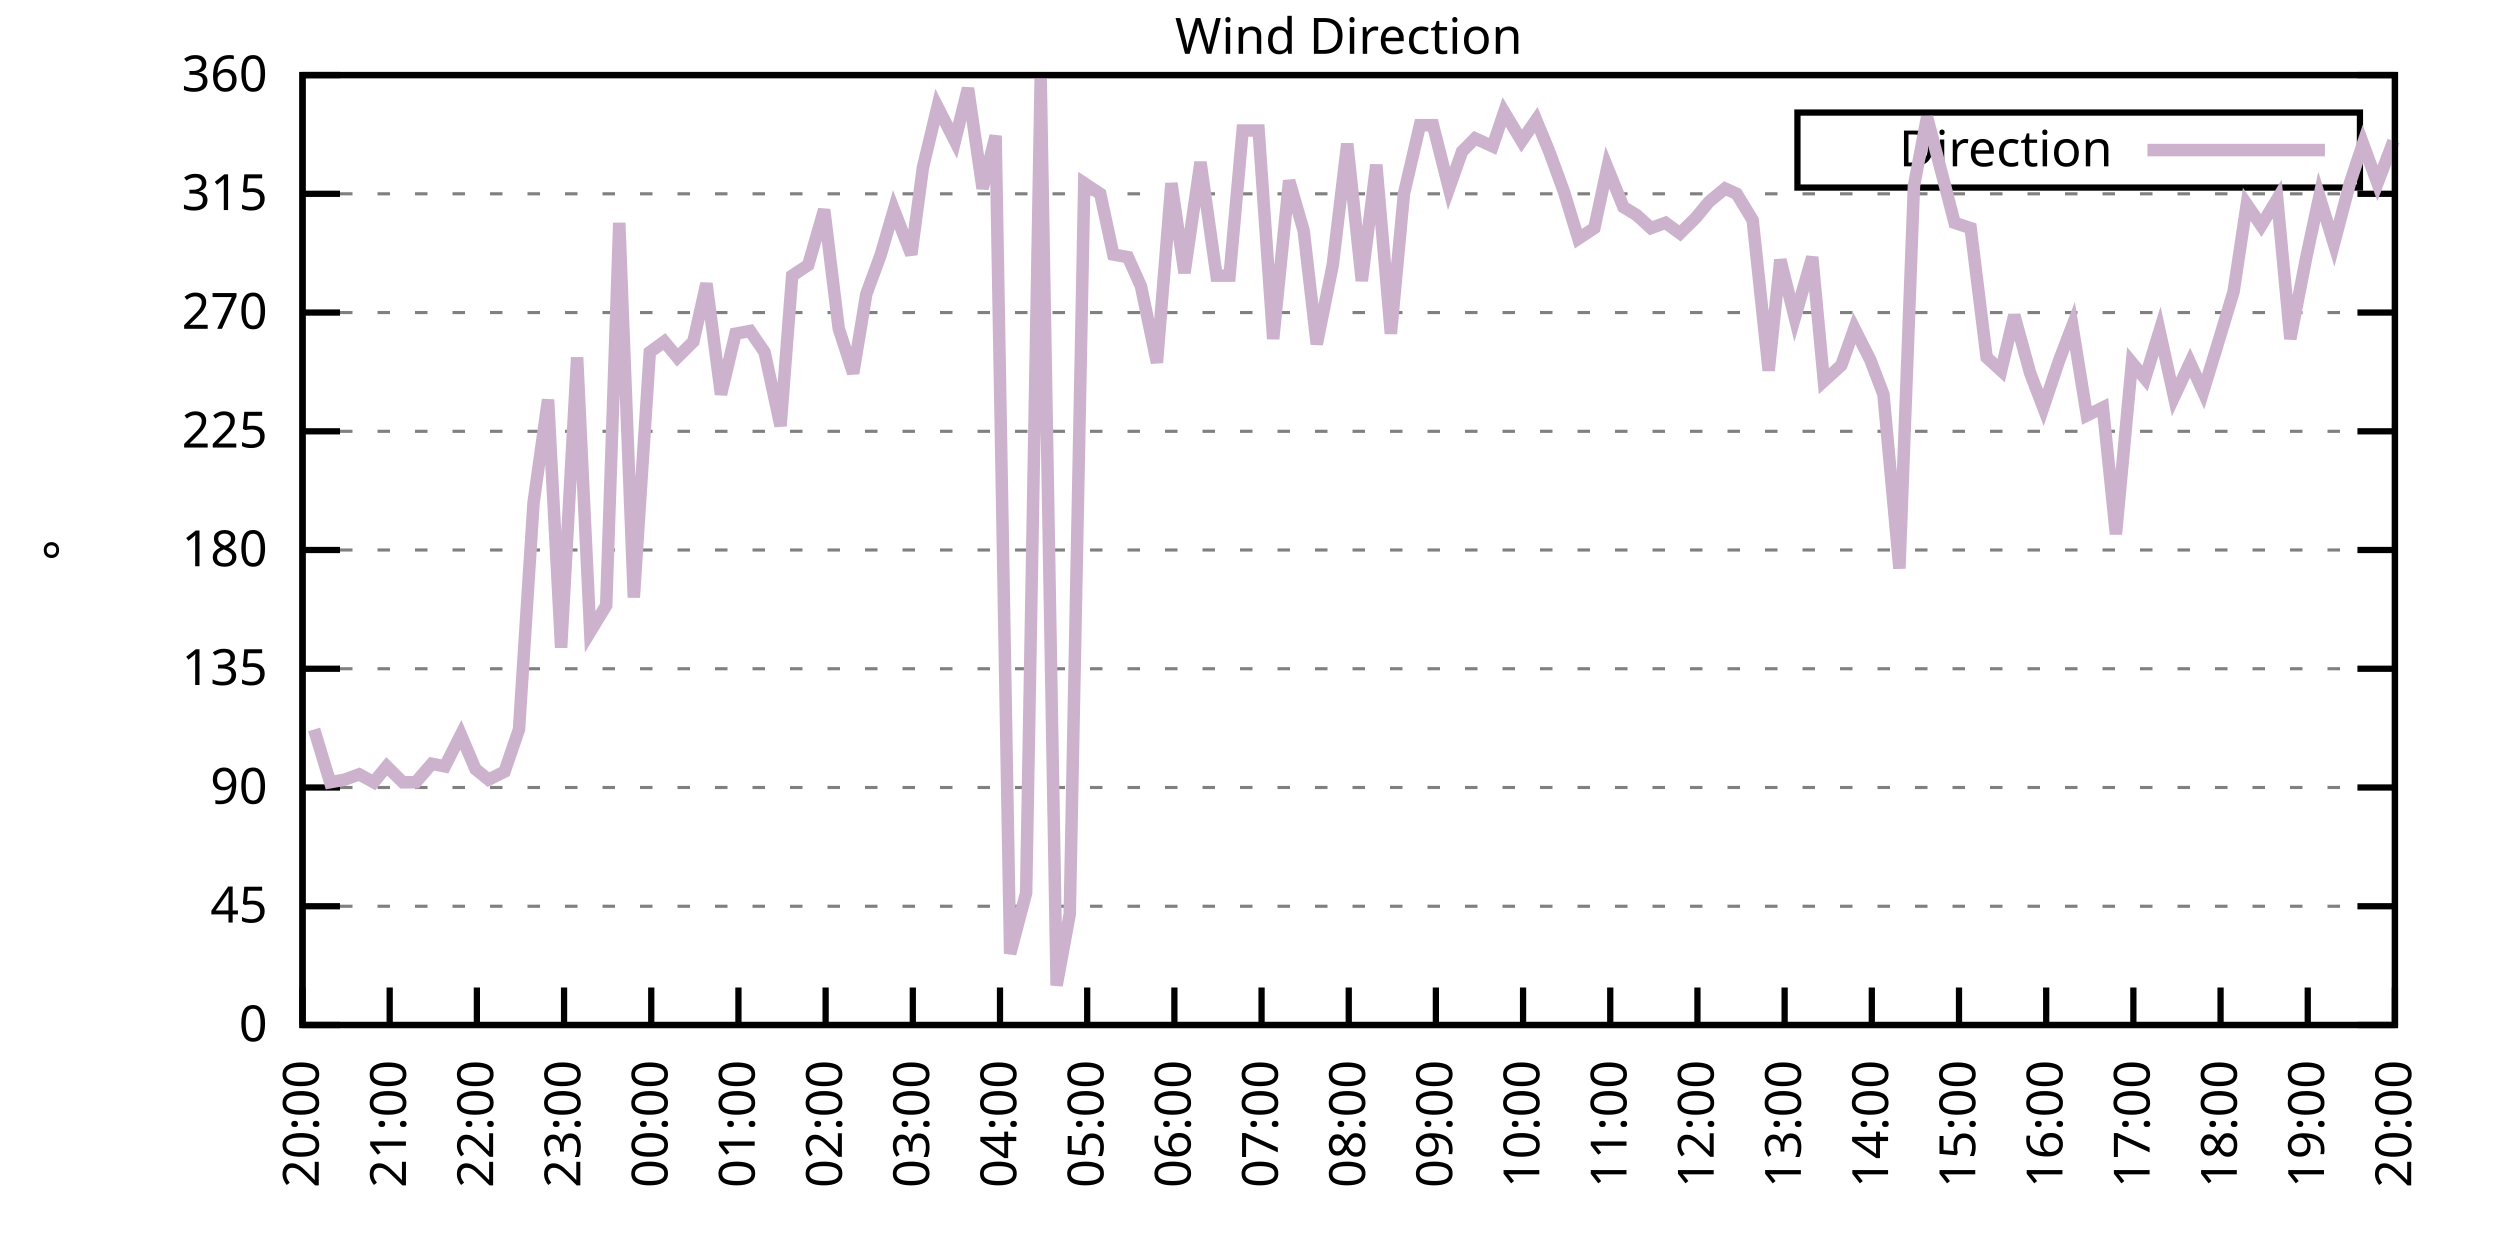
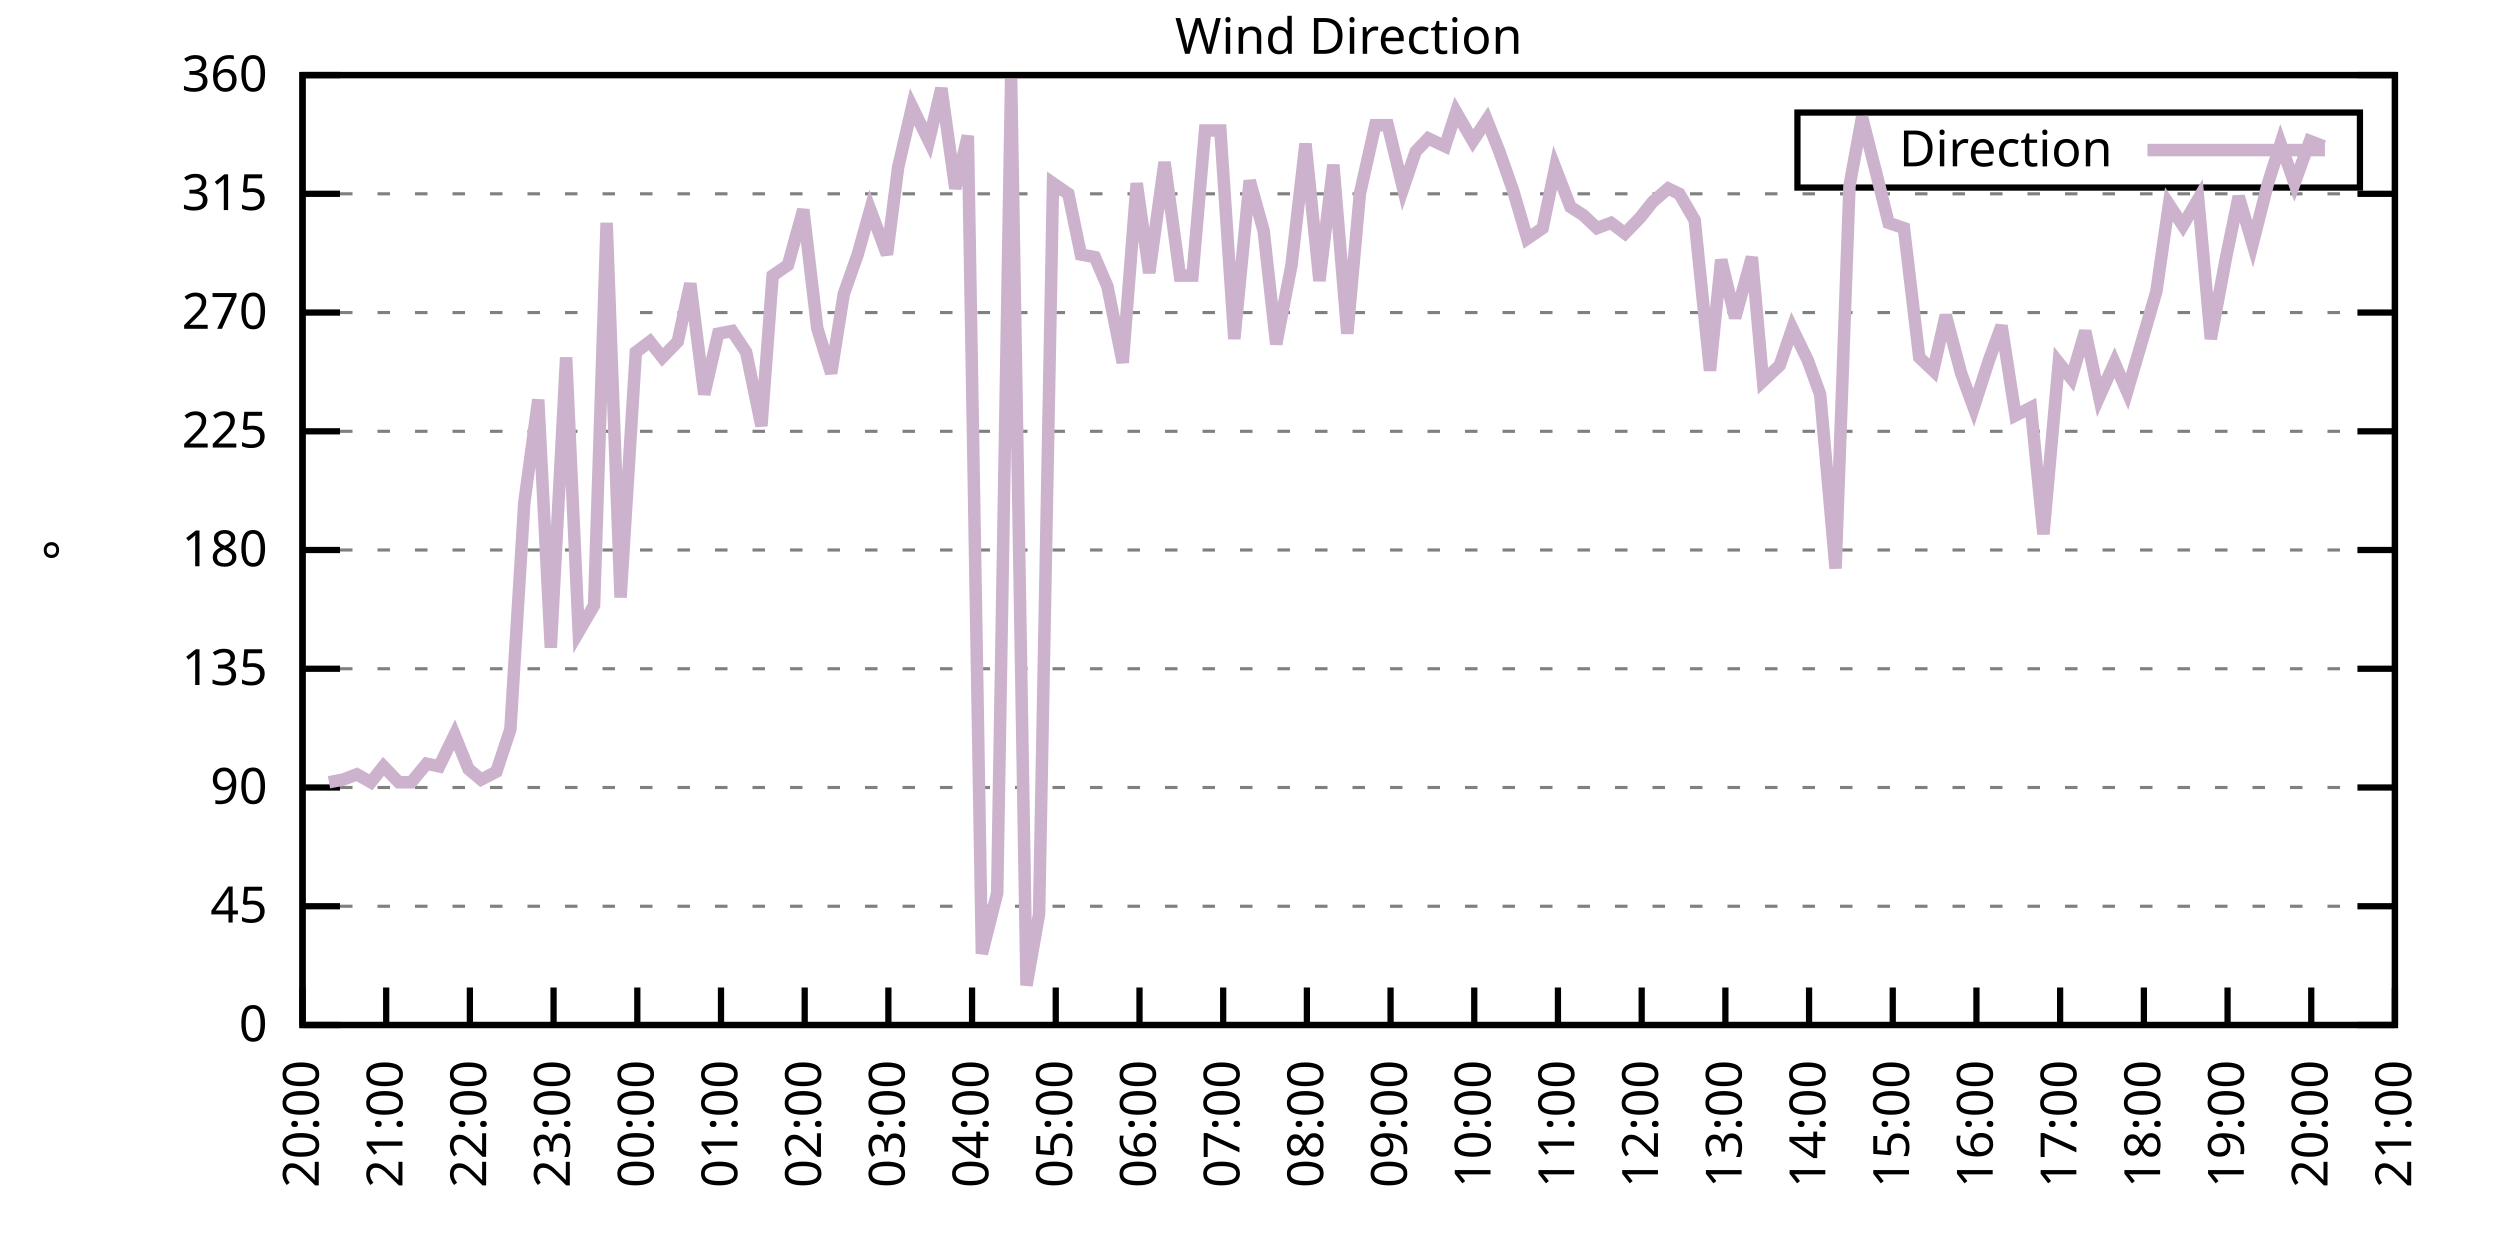
<svg xmlns="http://www.w3.org/2000/svg" xmlns:xlink="http://www.w3.org/1999/xlink" width="400" height="200" viewBox="0 0 400 200">
  <g id="gnuplot_canvas">
    <rect x="0" y="0" width="400" height="200" fill="none" />
    <defs>
      <circle id="gpDot" r="0.5" stroke-width="0.5" stroke="currentColor" />
      <path id="gpPt0" stroke-width="0.333" stroke="currentColor" d="M-1,0 h2 M0,-1 v2" />
      <path id="gpPt1" stroke-width="0.333" stroke="currentColor" d="M-1,-1 L1,1 M1,-1 L-1,1" />
      <path id="gpPt2" stroke-width="0.333" stroke="currentColor" d="M-1,0 L1,0 M0,-1 L0,1 M-1,-1 L1,1 M-1,1 L1,-1" />
      <rect id="gpPt3" stroke-width="0.333" stroke="currentColor" x="-1" y="-1" width="2" height="2" />
      <rect id="gpPt4" stroke-width="0.333" stroke="currentColor" fill="currentColor" x="-1" y="-1" width="2" height="2" />
      <circle id="gpPt5" stroke-width="0.333" stroke="currentColor" cx="0" cy="0" r="1" />
      <use xlink:href="#gpPt5" id="gpPt6" fill="currentColor" stroke="none" />
      <path id="gpPt7" stroke-width="0.333" stroke="currentColor" d="M0,-1.33 L-1.33,0.67 L1.33,0.67 z" />
      <use xlink:href="#gpPt7" id="gpPt8" fill="currentColor" stroke="none" />
      <use xlink:href="#gpPt7" id="gpPt9" stroke="currentColor" transform="rotate(180)" />
      <use xlink:href="#gpPt9" id="gpPt10" fill="currentColor" stroke="none" />
      <use xlink:href="#gpPt3" id="gpPt11" stroke="currentColor" transform="rotate(45)" />
      <use xlink:href="#gpPt11" id="gpPt12" fill="currentColor" stroke="none" />
      <path id="gpPt13" stroke-width="0.333" stroke="currentColor" d="M0,1.330 L1.265,0.411 L0.782,-1.067 L-0.782,-1.076 L-1.265,0.411 z" />
      <use xlink:href="#gpPt13" id="gpPt14" fill="currentColor" stroke="none" />
      <filter id="textbox" filterUnits="objectBoundingBox" x="0" y="0" height="1" width="1">
        <feFlood flood-color="white" flood-opacity="1" result="bgnd" />
        <feComposite in="SourceGraphic" in2="bgnd" operator="atop" />
      </filter>
      <filter id="greybox" filterUnits="objectBoundingBox" x="0" y="0" height="1" width="1">
        <feFlood flood-color="lightgrey" flood-opacity="1" result="grey" />
        <feComposite in="SourceGraphic" in2="grey" operator="atop" />
      </filter>
    </defs>
    <g fill="none" color="white" stroke="currentColor" stroke-width="1.00" stroke-linecap="butt" stroke-linejoin="miter">
</g>
    <g fill="none" color="black" stroke="currentColor" stroke-width="1.00" stroke-linecap="butt" stroke-linejoin="miter">
      <g stroke="none" shape-rendering="crispEdges">
        <polygon fill="rgb(255, 255, 255)" points="48.40,164.00 383.18,164.00 383.18,12.02 48.40,12.02 " />
      </g>
    </g>
    <g fill="none" color="black" stroke="currentColor" stroke-width="1.00" stroke-linecap="butt" stroke-linejoin="miter">
</g>
    <g fill="none" color="black" stroke="black" stroke-width="0.50" stroke-linecap="butt" stroke-linejoin="miter">
</g>
    <g fill="none" color="gray" stroke="currentColor" stroke-width="0.50" stroke-linecap="butt" stroke-linejoin="miter">
      <path stroke="gray" stroke-dasharray="2,4" class="gridline" d="M48.40,164.00 L383.19,164.00  " />
    </g>
    <g fill="none" color="gray" stroke="gray" stroke-width="1.00" stroke-linecap="butt" stroke-linejoin="miter">
</g>
    <g fill="none" color="black" stroke="currentColor" stroke-width="1.00" stroke-linecap="butt" stroke-linejoin="miter">
      <path stroke="black" d="M48.40,164.00 L54.40,164.00 M383.19,164.00 L377.19,164.00  " />
      <g transform="translate(42.80,166.60)" stroke="none" fill="black" font-family="Sans" font-size="8.00" text-anchor="end">
        <text>
          <tspan font-family="Sans"> 0</tspan>
        </text>
      </g>
    </g>
    <g fill="none" color="black" stroke="currentColor" stroke-width="1.00" stroke-linecap="butt" stroke-linejoin="miter">
</g>
    <g fill="none" color="black" stroke="black" stroke-width="0.50" stroke-linecap="butt" stroke-linejoin="miter">
</g>
    <g fill="none" color="gray" stroke="currentColor" stroke-width="0.50" stroke-linecap="butt" stroke-linejoin="miter">
      <path stroke="gray" stroke-dasharray="2,4" class="gridline" d="M48.40,145.00 L383.19,145.00  " />
    </g>
    <g fill="none" color="gray" stroke="gray" stroke-width="1.00" stroke-linecap="butt" stroke-linejoin="miter">
</g>
    <g fill="none" color="black" stroke="currentColor" stroke-width="1.00" stroke-linecap="butt" stroke-linejoin="miter">
      <path stroke="black" d="M48.40,145.00 L54.40,145.00 M383.19,145.00 L377.19,145.00  " />
      <g transform="translate(42.80,147.60)" stroke="none" fill="black" font-family="Sans" font-size="8.00" text-anchor="end">
        <text>
          <tspan font-family="Sans"> 45</tspan>
        </text>
      </g>
    </g>
    <g fill="none" color="black" stroke="currentColor" stroke-width="1.00" stroke-linecap="butt" stroke-linejoin="miter">
</g>
    <g fill="none" color="black" stroke="black" stroke-width="0.50" stroke-linecap="butt" stroke-linejoin="miter">
</g>
    <g fill="none" color="gray" stroke="currentColor" stroke-width="0.50" stroke-linecap="butt" stroke-linejoin="miter">
      <path stroke="gray" stroke-dasharray="2,4" class="gridline" d="M48.40,126.00 L383.19,126.00  " />
    </g>
    <g fill="none" color="gray" stroke="gray" stroke-width="1.00" stroke-linecap="butt" stroke-linejoin="miter">
</g>
    <g fill="none" color="black" stroke="currentColor" stroke-width="1.00" stroke-linecap="butt" stroke-linejoin="miter">
      <path stroke="black" d="M48.40,126.00 L54.40,126.00 M383.19,126.00 L377.19,126.00  " />
      <g transform="translate(42.80,128.60)" stroke="none" fill="black" font-family="Sans" font-size="8.00" text-anchor="end">
        <text>
          <tspan font-family="Sans"> 90</tspan>
        </text>
      </g>
    </g>
    <g fill="none" color="black" stroke="currentColor" stroke-width="1.00" stroke-linecap="butt" stroke-linejoin="miter">
</g>
    <g fill="none" color="black" stroke="black" stroke-width="0.50" stroke-linecap="butt" stroke-linejoin="miter">
</g>
    <g fill="none" color="gray" stroke="currentColor" stroke-width="0.50" stroke-linecap="butt" stroke-linejoin="miter">
      <path stroke="gray" stroke-dasharray="2,4" class="gridline" d="M48.40,107.00 L383.19,107.00  " />
    </g>
    <g fill="none" color="gray" stroke="gray" stroke-width="1.00" stroke-linecap="butt" stroke-linejoin="miter">
</g>
    <g fill="none" color="black" stroke="currentColor" stroke-width="1.00" stroke-linecap="butt" stroke-linejoin="miter">
      <path stroke="black" d="M48.40,107.00 L54.40,107.00 M383.19,107.00 L377.19,107.00  " />
      <g transform="translate(42.80,109.60)" stroke="none" fill="black" font-family="Sans" font-size="8.00" text-anchor="end">
        <text>
          <tspan font-family="Sans"> 135</tspan>
        </text>
      </g>
    </g>
    <g fill="none" color="black" stroke="currentColor" stroke-width="1.00" stroke-linecap="butt" stroke-linejoin="miter">
</g>
    <g fill="none" color="black" stroke="black" stroke-width="0.50" stroke-linecap="butt" stroke-linejoin="miter">
</g>
    <g fill="none" color="gray" stroke="currentColor" stroke-width="0.50" stroke-linecap="butt" stroke-linejoin="miter">
      <path stroke="gray" stroke-dasharray="2,4" class="gridline" d="M48.40,88.00 L383.19,88.00  " />
    </g>
    <g fill="none" color="gray" stroke="gray" stroke-width="1.00" stroke-linecap="butt" stroke-linejoin="miter">
</g>
    <g fill="none" color="black" stroke="currentColor" stroke-width="1.00" stroke-linecap="butt" stroke-linejoin="miter">
      <path stroke="black" d="M48.40,88.00 L54.40,88.00 M383.19,88.00 L377.19,88.00  " />
      <g transform="translate(42.80,90.60)" stroke="none" fill="black" font-family="Sans" font-size="8.00" text-anchor="end">
        <text>
          <tspan font-family="Sans"> 180</tspan>
        </text>
      </g>
    </g>
    <g fill="none" color="black" stroke="currentColor" stroke-width="1.00" stroke-linecap="butt" stroke-linejoin="miter">
</g>
    <g fill="none" color="black" stroke="black" stroke-width="0.50" stroke-linecap="butt" stroke-linejoin="miter">
</g>
    <g fill="none" color="gray" stroke="currentColor" stroke-width="0.50" stroke-linecap="butt" stroke-linejoin="miter">
      <path stroke="gray" stroke-dasharray="2,4" class="gridline" d="M48.40,69.01 L383.19,69.01  " />
    </g>
    <g fill="none" color="gray" stroke="gray" stroke-width="1.00" stroke-linecap="butt" stroke-linejoin="miter">
</g>
    <g fill="none" color="black" stroke="currentColor" stroke-width="1.00" stroke-linecap="butt" stroke-linejoin="miter">
      <path stroke="black" d="M48.40,69.01 L54.40,69.01 M383.19,69.01 L377.19,69.01  " />
      <g transform="translate(42.80,71.61)" stroke="none" fill="black" font-family="Sans" font-size="8.00" text-anchor="end">
        <text>
          <tspan font-family="Sans"> 225</tspan>
        </text>
      </g>
    </g>
    <g fill="none" color="black" stroke="currentColor" stroke-width="1.00" stroke-linecap="butt" stroke-linejoin="miter">
</g>
    <g fill="none" color="black" stroke="black" stroke-width="0.50" stroke-linecap="butt" stroke-linejoin="miter">
</g>
    <g fill="none" color="gray" stroke="currentColor" stroke-width="0.50" stroke-linecap="butt" stroke-linejoin="miter">
      <path stroke="gray" stroke-dasharray="2,4" class="gridline" d="M48.40,50.01 L383.19,50.01  " />
    </g>
    <g fill="none" color="gray" stroke="gray" stroke-width="1.00" stroke-linecap="butt" stroke-linejoin="miter">
</g>
    <g fill="none" color="black" stroke="currentColor" stroke-width="1.00" stroke-linecap="butt" stroke-linejoin="miter">
      <path stroke="black" d="M48.40,50.01 L54.40,50.01 M383.19,50.01 L377.19,50.01  " />
      <g transform="translate(42.80,52.61)" stroke="none" fill="black" font-family="Sans" font-size="8.00" text-anchor="end">
        <text>
          <tspan font-family="Sans"> 270</tspan>
        </text>
      </g>
    </g>
    <g fill="none" color="black" stroke="currentColor" stroke-width="1.00" stroke-linecap="butt" stroke-linejoin="miter">
</g>
    <g fill="none" color="black" stroke="black" stroke-width="0.50" stroke-linecap="butt" stroke-linejoin="miter">
</g>
    <g fill="none" color="gray" stroke="currentColor" stroke-width="0.50" stroke-linecap="butt" stroke-linejoin="miter">
      <path stroke="gray" stroke-dasharray="2,4" class="gridline" d="M48.40,31.01 L383.19,31.01  " />
    </g>
    <g fill="none" color="gray" stroke="gray" stroke-width="1.00" stroke-linecap="butt" stroke-linejoin="miter">
</g>
    <g fill="none" color="black" stroke="currentColor" stroke-width="1.00" stroke-linecap="butt" stroke-linejoin="miter">
      <path stroke="black" d="M48.40,31.01 L54.40,31.01 M383.19,31.01 L377.19,31.01  " />
      <g transform="translate(42.80,33.61)" stroke="none" fill="black" font-family="Sans" font-size="8.00" text-anchor="end">
        <text>
          <tspan font-family="Sans"> 315</tspan>
        </text>
      </g>
    </g>
    <g fill="none" color="black" stroke="currentColor" stroke-width="1.00" stroke-linecap="butt" stroke-linejoin="miter">
</g>
    <g fill="none" color="black" stroke="black" stroke-width="0.50" stroke-linecap="butt" stroke-linejoin="miter">
</g>
    <g fill="none" color="gray" stroke="currentColor" stroke-width="0.50" stroke-linecap="butt" stroke-linejoin="miter">
      <path stroke="gray" stroke-dasharray="2,4" class="gridline" d="M48.40,12.01 L383.19,12.01  " />
    </g>
    <g fill="none" color="gray" stroke="gray" stroke-width="1.00" stroke-linecap="butt" stroke-linejoin="miter">
</g>
    <g fill="none" color="black" stroke="currentColor" stroke-width="1.00" stroke-linecap="butt" stroke-linejoin="miter">
      <path stroke="black" d="M48.40,12.01 L54.40,12.01 M383.19,12.01 L377.19,12.01  " />
      <g transform="translate(42.80,14.61)" stroke="none" fill="black" font-family="Sans" font-size="8.00" text-anchor="end">
        <text>
          <tspan font-family="Sans"> 360</tspan>
        </text>
      </g>
    </g>
    <g fill="none" color="black" stroke="currentColor" stroke-width="1.00" stroke-linecap="butt" stroke-linejoin="miter">
      <path stroke="black" d="M48.40,164.00 L48.40,158.00  " />
      <g transform="translate(51.00,169.60) rotate(270.00)" stroke="none" fill="black" font-family="Sans" font-size="8.00" text-anchor="end">
        <text>
          <tspan font-family="Sans">20:00</tspan>
        </text>
      </g>
    </g>
    <g fill="none" color="black" stroke="currentColor" stroke-width="1.00" stroke-linecap="butt" stroke-linejoin="miter">
-       <path stroke="black" d="M62.35,164.00 L62.35,158.00  " />
-       <g transform="translate(64.95,169.60) rotate(270.00)" stroke="none" fill="black" font-family="Sans" font-size="8.00" text-anchor="end">
+       <path stroke="black" d="M61.79,164.00 L61.79,158.00  " />
+       <g transform="translate(64.39,169.60) rotate(270.00)" stroke="none" fill="black" font-family="Sans" font-size="8.00" text-anchor="end">
        <text>
          <tspan font-family="Sans">21:00</tspan>
        </text>
      </g>
    </g>
    <g fill="none" color="black" stroke="currentColor" stroke-width="1.00" stroke-linecap="butt" stroke-linejoin="miter">
-       <path stroke="black" d="M76.30,164.00 L76.30,158.00  " />
-       <g transform="translate(78.90,169.60) rotate(270.00)" stroke="none" fill="black" font-family="Sans" font-size="8.00" text-anchor="end">
+       <path stroke="black" d="M75.18,164.00 L75.18,158.00  " />
+       <g transform="translate(77.78,169.60) rotate(270.00)" stroke="none" fill="black" font-family="Sans" font-size="8.00" text-anchor="end">
        <text>
          <tspan font-family="Sans">22:00</tspan>
        </text>
      </g>
    </g>
    <g fill="none" color="black" stroke="currentColor" stroke-width="1.00" stroke-linecap="butt" stroke-linejoin="miter">
-       <path stroke="black" d="M90.25,164.00 L90.25,158.00  " />
-       <g transform="translate(92.85,169.60) rotate(270.00)" stroke="none" fill="black" font-family="Sans" font-size="8.00" text-anchor="end">
+       <path stroke="black" d="M88.57,164.00 L88.57,158.00  " />
+       <g transform="translate(91.17,169.60) rotate(270.00)" stroke="none" fill="black" font-family="Sans" font-size="8.00" text-anchor="end">
        <text>
          <tspan font-family="Sans">23:00</tspan>
        </text>
      </g>
    </g>
    <g fill="none" color="black" stroke="currentColor" stroke-width="1.00" stroke-linecap="butt" stroke-linejoin="miter">
-       <path stroke="black" d="M104.20,164.00 L104.20,158.00  " />
-       <g transform="translate(106.80,169.60) rotate(270.00)" stroke="none" fill="black" font-family="Sans" font-size="8.00" text-anchor="end">
+       <path stroke="black" d="M101.97,164.00 L101.97,158.00  " />
+       <g transform="translate(104.57,169.60) rotate(270.00)" stroke="none" fill="black" font-family="Sans" font-size="8.00" text-anchor="end">
        <text>
          <tspan font-family="Sans">00:00</tspan>
        </text>
      </g>
    </g>
    <g fill="none" color="black" stroke="currentColor" stroke-width="1.00" stroke-linecap="butt" stroke-linejoin="miter">
-       <path stroke="black" d="M118.15,164.00 L118.15,158.00  " />
-       <g transform="translate(120.75,169.60) rotate(270.00)" stroke="none" fill="black" font-family="Sans" font-size="8.00" text-anchor="end">
+       <path stroke="black" d="M115.36,164.00 L115.36,158.00  " />
+       <g transform="translate(117.96,169.60) rotate(270.00)" stroke="none" fill="black" font-family="Sans" font-size="8.00" text-anchor="end">
        <text>
          <tspan font-family="Sans">01:00</tspan>
        </text>
      </g>
    </g>
    <g fill="none" color="black" stroke="currentColor" stroke-width="1.00" stroke-linecap="butt" stroke-linejoin="miter">
-       <path stroke="black" d="M132.10,164.00 L132.10,158.00  " />
-       <g transform="translate(134.70,169.60) rotate(270.00)" stroke="none" fill="black" font-family="Sans" font-size="8.00" text-anchor="end">
+       <path stroke="black" d="M128.75,164.00 L128.75,158.00  " />
+       <g transform="translate(131.35,169.60) rotate(270.00)" stroke="none" fill="black" font-family="Sans" font-size="8.00" text-anchor="end">
        <text>
          <tspan font-family="Sans">02:00</tspan>
        </text>
      </g>
    </g>
    <g fill="none" color="black" stroke="currentColor" stroke-width="1.00" stroke-linecap="butt" stroke-linejoin="miter">
-       <path stroke="black" d="M146.05,164.00 L146.05,158.00  " />
-       <g transform="translate(148.65,169.60) rotate(270.00)" stroke="none" fill="black" font-family="Sans" font-size="8.00" text-anchor="end">
+       <path stroke="black" d="M142.14,164.00 L142.14,158.00  " />
+       <g transform="translate(144.74,169.60) rotate(270.00)" stroke="none" fill="black" font-family="Sans" font-size="8.00" text-anchor="end">
        <text>
          <tspan font-family="Sans">03:00</tspan>
        </text>
      </g>
    </g>
    <g fill="none" color="black" stroke="currentColor" stroke-width="1.00" stroke-linecap="butt" stroke-linejoin="miter">
-       <path stroke="black" d="M160.00,164.00 L160.00,158.00  " />
-       <g transform="translate(162.60,169.60) rotate(270.00)" stroke="none" fill="black" font-family="Sans" font-size="8.00" text-anchor="end">
+       <path stroke="black" d="M155.53,164.00 L155.53,158.00  " />
+       <g transform="translate(158.13,169.60) rotate(270.00)" stroke="none" fill="black" font-family="Sans" font-size="8.00" text-anchor="end">
        <text>
          <tspan font-family="Sans">04:00</tspan>
        </text>
      </g>
    </g>
    <g fill="none" color="black" stroke="currentColor" stroke-width="1.00" stroke-linecap="butt" stroke-linejoin="miter">
-       <path stroke="black" d="M173.95,164.00 L173.95,158.00  " />
-       <g transform="translate(176.55,169.60) rotate(270.00)" stroke="none" fill="black" font-family="Sans" font-size="8.00" text-anchor="end">
+       <path stroke="black" d="M168.92,164.00 L168.92,158.00  " />
+       <g transform="translate(171.52,169.60) rotate(270.00)" stroke="none" fill="black" font-family="Sans" font-size="8.00" text-anchor="end">
        <text>
          <tspan font-family="Sans">05:00</tspan>
        </text>
      </g>
    </g>
    <g fill="none" color="black" stroke="currentColor" stroke-width="1.00" stroke-linecap="butt" stroke-linejoin="miter">
-       <path stroke="black" d="M187.90,164.00 L187.90,158.00  " />
-       <g transform="translate(190.50,169.60) rotate(270.00)" stroke="none" fill="black" font-family="Sans" font-size="8.00" text-anchor="end">
+       <path stroke="black" d="M182.32,164.00 L182.32,158.00  " />
+       <g transform="translate(184.92,169.60) rotate(270.00)" stroke="none" fill="black" font-family="Sans" font-size="8.00" text-anchor="end">
        <text>
          <tspan font-family="Sans">06:00</tspan>
        </text>
      </g>
    </g>
    <g fill="none" color="black" stroke="currentColor" stroke-width="1.00" stroke-linecap="butt" stroke-linejoin="miter">
-       <path stroke="black" d="M201.85,164.00 L201.85,158.00  " />
-       <g transform="translate(204.45,169.60) rotate(270.00)" stroke="none" fill="black" font-family="Sans" font-size="8.00" text-anchor="end">
+       <path stroke="black" d="M195.71,164.00 L195.71,158.00  " />
+       <g transform="translate(198.31,169.60) rotate(270.00)" stroke="none" fill="black" font-family="Sans" font-size="8.00" text-anchor="end">
        <text>
          <tspan font-family="Sans">07:00</tspan>
        </text>
      </g>
    </g>
    <g fill="none" color="black" stroke="currentColor" stroke-width="1.00" stroke-linecap="butt" stroke-linejoin="miter">
-       <path stroke="black" d="M215.80,164.00 L215.80,158.00  " />
-       <g transform="translate(218.40,169.60) rotate(270.00)" stroke="none" fill="black" font-family="Sans" font-size="8.00" text-anchor="end">
+       <path stroke="black" d="M209.10,164.00 L209.10,158.00  " />
+       <g transform="translate(211.70,169.60) rotate(270.00)" stroke="none" fill="black" font-family="Sans" font-size="8.00" text-anchor="end">
        <text>
          <tspan font-family="Sans">08:00</tspan>
        </text>
      </g>
    </g>
    <g fill="none" color="black" stroke="currentColor" stroke-width="1.00" stroke-linecap="butt" stroke-linejoin="miter">
-       <path stroke="black" d="M229.74,164.00 L229.74,158.00  " />
-       <g transform="translate(232.34,169.60) rotate(270.00)" stroke="none" fill="black" font-family="Sans" font-size="8.00" text-anchor="end">
+       <path stroke="black" d="M222.49,164.00 L222.49,158.00  " />
+       <g transform="translate(225.09,169.60) rotate(270.00)" stroke="none" fill="black" font-family="Sans" font-size="8.00" text-anchor="end">
        <text>
          <tspan font-family="Sans">09:00</tspan>
        </text>
      </g>
    </g>
    <g fill="none" color="black" stroke="currentColor" stroke-width="1.00" stroke-linecap="butt" stroke-linejoin="miter">
-       <path stroke="black" d="M243.69,164.00 L243.69,158.00  " />
-       <g transform="translate(246.29,169.60) rotate(270.00)" stroke="none" fill="black" font-family="Sans" font-size="8.00" text-anchor="end">
+       <path stroke="black" d="M235.88,164.00 L235.88,158.00  " />
+       <g transform="translate(238.48,169.60) rotate(270.00)" stroke="none" fill="black" font-family="Sans" font-size="8.00" text-anchor="end">
        <text>
          <tspan font-family="Sans">10:00</tspan>
        </text>
      </g>
    </g>
    <g fill="none" color="black" stroke="currentColor" stroke-width="1.00" stroke-linecap="butt" stroke-linejoin="miter">
-       <path stroke="black" d="M257.64,164.00 L257.64,158.00  " />
-       <g transform="translate(260.24,169.60) rotate(270.00)" stroke="none" fill="black" font-family="Sans" font-size="8.00" text-anchor="end">
+       <path stroke="black" d="M249.27,164.00 L249.27,158.00  " />
+       <g transform="translate(251.87,169.60) rotate(270.00)" stroke="none" fill="black" font-family="Sans" font-size="8.00" text-anchor="end">
        <text>
          <tspan font-family="Sans">11:00</tspan>
        </text>
      </g>
    </g>
    <g fill="none" color="black" stroke="currentColor" stroke-width="1.00" stroke-linecap="butt" stroke-linejoin="miter">
-       <path stroke="black" d="M271.59,164.00 L271.59,158.00  " />
-       <g transform="translate(274.19,169.60) rotate(270.00)" stroke="none" fill="black" font-family="Sans" font-size="8.00" text-anchor="end">
+       <path stroke="black" d="M262.67,164.00 L262.67,158.00  " />
+       <g transform="translate(265.27,169.60) rotate(270.00)" stroke="none" fill="black" font-family="Sans" font-size="8.00" text-anchor="end">
        <text>
          <tspan font-family="Sans">12:00</tspan>
        </text>
      </g>
    </g>
    <g fill="none" color="black" stroke="currentColor" stroke-width="1.00" stroke-linecap="butt" stroke-linejoin="miter">
-       <path stroke="black" d="M285.54,164.00 L285.54,158.00  " />
-       <g transform="translate(288.14,169.60) rotate(270.00)" stroke="none" fill="black" font-family="Sans" font-size="8.00" text-anchor="end">
+       <path stroke="black" d="M276.06,164.00 L276.06,158.00  " />
+       <g transform="translate(278.66,169.60) rotate(270.00)" stroke="none" fill="black" font-family="Sans" font-size="8.00" text-anchor="end">
        <text>
          <tspan font-family="Sans">13:00</tspan>
        </text>
      </g>
    </g>
    <g fill="none" color="black" stroke="currentColor" stroke-width="1.00" stroke-linecap="butt" stroke-linejoin="miter">
-       <path stroke="black" d="M299.49,164.00 L299.49,158.00  " />
-       <g transform="translate(302.09,169.60) rotate(270.00)" stroke="none" fill="black" font-family="Sans" font-size="8.00" text-anchor="end">
+       <path stroke="black" d="M289.45,164.00 L289.45,158.00  " />
+       <g transform="translate(292.05,169.60) rotate(270.00)" stroke="none" fill="black" font-family="Sans" font-size="8.00" text-anchor="end">
        <text>
          <tspan font-family="Sans">14:00</tspan>
        </text>
      </g>
    </g>
    <g fill="none" color="black" stroke="currentColor" stroke-width="1.00" stroke-linecap="butt" stroke-linejoin="miter">
-       <path stroke="black" d="M313.44,164.00 L313.44,158.00  " />
-       <g transform="translate(316.04,169.60) rotate(270.00)" stroke="none" fill="black" font-family="Sans" font-size="8.00" text-anchor="end">
+       <path stroke="black" d="M302.84,164.00 L302.84,158.00  " />
+       <g transform="translate(305.44,169.60) rotate(270.00)" stroke="none" fill="black" font-family="Sans" font-size="8.00" text-anchor="end">
        <text>
          <tspan font-family="Sans">15:00</tspan>
        </text>
      </g>
    </g>
    <g fill="none" color="black" stroke="currentColor" stroke-width="1.00" stroke-linecap="butt" stroke-linejoin="miter">
-       <path stroke="black" d="M327.39,164.00 L327.39,158.00  " />
-       <g transform="translate(329.99,169.60) rotate(270.00)" stroke="none" fill="black" font-family="Sans" font-size="8.00" text-anchor="end">
+       <path stroke="black" d="M316.23,164.00 L316.23,158.00  " />
+       <g transform="translate(318.83,169.60) rotate(270.00)" stroke="none" fill="black" font-family="Sans" font-size="8.00" text-anchor="end">
        <text>
          <tspan font-family="Sans">16:00</tspan>
        </text>
      </g>
    </g>
    <g fill="none" color="black" stroke="currentColor" stroke-width="1.00" stroke-linecap="butt" stroke-linejoin="miter">
-       <path stroke="black" d="M341.34,164.00 L341.34,158.00  " />
-       <g transform="translate(343.94,169.60) rotate(270.00)" stroke="none" fill="black" font-family="Sans" font-size="8.00" text-anchor="end">
+       <path stroke="black" d="M329.62,164.00 L329.62,158.00  " />
+       <g transform="translate(332.22,169.60) rotate(270.00)" stroke="none" fill="black" font-family="Sans" font-size="8.00" text-anchor="end">
        <text>
          <tspan font-family="Sans">17:00</tspan>
        </text>
      </g>
    </g>
    <g fill="none" color="black" stroke="currentColor" stroke-width="1.00" stroke-linecap="butt" stroke-linejoin="miter">
-       <path stroke="black" d="M355.29,164.00 L355.29,158.00  " />
-       <g transform="translate(357.89,169.60) rotate(270.00)" stroke="none" fill="black" font-family="Sans" font-size="8.00" text-anchor="end">
+       <path stroke="black" d="M343.02,164.00 L343.02,158.00  " />
+       <g transform="translate(345.62,169.60) rotate(270.00)" stroke="none" fill="black" font-family="Sans" font-size="8.00" text-anchor="end">
        <text>
          <tspan font-family="Sans">18:00</tspan>
        </text>
      </g>
    </g>
    <g fill="none" color="black" stroke="currentColor" stroke-width="1.00" stroke-linecap="butt" stroke-linejoin="miter">
-       <path stroke="black" d="M369.24,164.00 L369.24,158.00  " />
-       <g transform="translate(371.84,169.60) rotate(270.00)" stroke="none" fill="black" font-family="Sans" font-size="8.00" text-anchor="end">
+       <path stroke="black" d="M356.41,164.00 L356.41,158.00  " />
+       <g transform="translate(359.01,169.60) rotate(270.00)" stroke="none" fill="black" font-family="Sans" font-size="8.00" text-anchor="end">
        <text>
          <tspan font-family="Sans">19:00</tspan>
+         </text>
+       </g>
+     </g>
+     <g fill="none" color="black" stroke="currentColor" stroke-width="1.00" stroke-linecap="butt" stroke-linejoin="miter">
+       <path stroke="black" d="M369.80,164.00 L369.80,158.00  " />
+       <g transform="translate(372.40,169.60) rotate(270.00)" stroke="none" fill="black" font-family="Sans" font-size="8.00" text-anchor="end">
+         <text>
+           <tspan font-family="Sans">20:00</tspan>
        </text>
      </g>
    </g>
    <g fill="none" color="black" stroke="currentColor" stroke-width="1.00" stroke-linecap="butt" stroke-linejoin="miter">
      <path stroke="black" d="M383.19,164.00 L383.19,158.00  " />
      <g transform="translate(385.79,169.60) rotate(270.00)" stroke="none" fill="black" font-family="Sans" font-size="8.00" text-anchor="end">
        <text>
-           <tspan font-family="Sans">20:00</tspan>
+           <tspan font-family="Sans">21:00</tspan>
        </text>
      </g>
    </g>
    <g fill="none" color="black" stroke="currentColor" stroke-width="1.00" stroke-linecap="butt" stroke-linejoin="miter">
</g>
    <g fill="none" color="black" stroke="currentColor" stroke-width="1.00" stroke-linecap="butt" stroke-linejoin="miter">
      <path stroke="black" d="M48.40,12.01 L48.40,164.00 L383.19,164.00 L383.19,12.01 L48.40,12.01 Z  " />
    </g>
    <g fill="none" color="black" stroke="currentColor" stroke-width="1.00" stroke-linecap="butt" stroke-linejoin="miter">
</g>
    <g fill="none" color="black" stroke="currentColor" stroke-width="1.00" stroke-linecap="butt" stroke-linejoin="miter">
      <path stroke="black" d="M287.59,30.01 L287.59,18.01 L377.59,18.01 L377.59,30.01 L287.59,30.01 Z  " />
    </g>
    <g id="Wind_direction_plot_1">
      <g fill="none" color="white" stroke="black" stroke-width="2.00" stroke-linecap="butt" stroke-linejoin="miter">
</g>
      <g fill="none" color="black" stroke="currentColor" stroke-width="2.00" stroke-linecap="butt" stroke-linejoin="miter">
        <g transform="translate(337.99,26.61)" stroke="none" fill="black" font-family="Sans" font-size="8.00" text-anchor="end">
          <text>
            <tspan font-family="Sans">Direction</tspan>
          </text>
        </g>
      </g>
      <g fill="none" color="black" stroke="currentColor" stroke-width="2.00" stroke-linecap="butt" stroke-linejoin="miter">
-         <path stroke="rgb(204, 178, 204)" d="M343.59,24.01 L371.99,24.01 M50.26,116.71 L52.82,125.16 L55.14,124.74 L57.47,123.89 L59.79,125.16 L61.88,122.62   L64.44,125.16 L66.53,125.16 L69.09,122.20 L71.18,122.62 L73.74,117.56 L76.07,123.05 L78.16,124.74 L80.72,123.47   L83.04,116.71 L85.37,80.41 L87.69,63.94 L89.78,103.63 L92.34,57.18 L94.43,101.09 L96.99,96.87 L99.08,35.65   L101.41,95.60 L103.97,56.34 L106.29,54.65 L108.38,57.18 L110.94,54.65 L113.03,45.36 L115.36,63.10 L117.68,53.39   L120.01,52.96 L122.33,56.34 L124.89,68.16 L126.75,44.10 L129.31,42.41 L131.87,33.54 L134.19,52.54 L136.51,59.72   L138.61,47.05 L140.93,40.72 L143.02,33.54 L145.81,40.72 L147.67,26.79 L150.00,17.08 L152.79,22.56 L154.88,14.12   L157.21,30.16 L159.30,21.72 L161.62,152.60 L164.18,142.89 L166.51,12.43 L169.06,157.67 L171.16,146.27 L173.48,29.32   L176.04,31.01 L178.13,40.72 L180.46,41.14 L182.55,45.79 L185.11,58.03 L187.43,29.32 L189.52,43.67 L192.08,25.94   L194.64,44.10 L196.73,44.10 L198.82,20.88 L201.38,20.88 L203.71,54.23 L206.26,28.90 L208.59,36.92 L210.68,55.07   L213.24,42.41 L215.56,22.99 L217.89,44.94 L220.21,26.36 L222.54,53.39 L224.63,31.01 L227.19,20.03 L229.28,20.03   L231.84,30.16 L233.93,24.25 L236.02,22.14 L238.81,23.41 L240.67,17.92 L243.46,22.56 L245.79,19.19 L247.88,24.25   L250.20,30.59 L252.53,38.19 L255.09,36.50 L257.18,26.79 L259.74,33.12 L261.83,34.39 L264.15,36.50 L266.48,35.65   L268.80,37.34 L271.36,34.81 L273.45,32.28 L276.01,30.16 L277.87,31.01 L280.43,35.23 L282.99,59.30 L284.85,41.56   L287.17,50.85 L289.96,41.14 L291.82,60.98 L294.61,58.45 L296.70,52.54 L299.26,57.61 L301.35,63.10 L303.91,90.96   L306.23,29.74 L308.33,18.77 L310.88,28.48 L312.74,35.65 L315.30,36.50 L317.86,57.18 L320.18,59.30 L322.28,50.43   L324.83,59.72 L326.93,65.21 L329.48,57.61 L331.58,52.12 L333.90,66.47 L336.46,65.21 L338.55,85.47 L341.11,58.03   L343.20,60.56 L345.53,52.96 L347.85,63.52 L350.41,58.03 L352.50,62.67 L354.83,55.07 L357.38,46.63 L359.48,32.70   L361.80,36.08 L364.36,31.85 L366.45,54.23 L369.01,41.14 L371.10,31.43 L373.43,39.03 L375.98,29.32 L378.08,22.99   L380.40,29.32 L382.96,22.56  " />
+         <path stroke="rgb(204, 178, 204)" d="M343.59,24.01 L371.99,24.01 M52.64,125.16 L54.87,124.74 L57.10,123.89 L59.34,125.16 L61.35,122.62 L63.80,125.16   L65.81,125.16 L68.26,122.20 L70.27,122.62 L72.73,117.56 L74.96,123.05 L76.97,124.74 L79.42,123.47 L81.66,116.71   L83.89,80.41 L86.12,63.94 L88.13,103.63 L90.58,57.18 L92.59,101.09 L95.05,96.87 L97.06,35.65 L99.29,95.60   L101.74,56.34 L103.98,54.65 L105.98,57.18 L108.44,54.65 L110.45,45.36 L112.68,63.10 L114.91,53.39 L117.14,52.96   L119.38,56.34 L121.83,68.16 L123.62,44.10 L126.07,42.41 L128.53,33.54 L130.76,52.54 L132.99,59.72 L135.00,47.05   L137.23,40.72 L139.24,33.54 L141.92,40.72 L143.70,26.79 L145.94,17.08 L148.61,22.56 L150.62,14.12 L152.85,30.16   L154.86,21.72 L157.10,152.60 L159.55,142.89 L161.78,12.43 L164.24,157.67 L166.25,146.27 L168.48,29.32 L170.93,31.01   L172.94,40.72 L175.17,41.14 L177.18,45.79 L179.64,58.03 L181.87,29.32 L183.88,43.67 L186.33,25.94 L188.79,44.10   L190.80,44.10 L192.81,20.88 L195.26,20.88 L197.49,54.23 L199.95,28.90 L202.18,36.92 L204.19,55.07 L206.64,42.41   L208.88,22.99 L211.11,44.94 L213.34,26.36 L215.57,53.39 L217.58,31.01 L220.04,20.03 L222.04,20.03 L224.50,30.16   L226.51,24.25 L228.52,22.14 L231.20,23.41 L232.98,17.92 L235.66,22.56 L237.89,19.19 L239.90,24.25 L242.13,30.59   L244.36,38.19 L246.82,36.50 L248.83,26.79 L251.28,33.12 L253.29,34.39 L255.52,36.50 L257.76,35.65 L259.99,37.34   L262.44,34.81 L264.45,32.28 L266.91,30.16 L268.69,31.01 L271.15,35.23 L273.60,59.30 L275.39,41.56 L277.62,50.85   L280.30,41.14 L282.08,60.98 L284.76,58.45 L286.77,52.54 L289.23,57.61 L291.23,63.10 L293.69,90.96 L295.92,29.74   L297.93,18.77 L300.39,28.48 L302.17,35.65 L304.63,36.50 L307.08,57.18 L309.31,59.30 L311.32,50.43 L313.78,59.72   L315.79,65.21 L318.24,57.61 L320.25,52.12 L322.48,66.47 L324.94,65.21 L326.95,85.47 L329.40,58.03 L331.41,60.56   L333.64,52.96 L335.87,63.52 L338.33,58.03 L340.34,62.67 L342.57,55.07 L345.02,46.63 L347.03,32.70 L349.26,36.08   L351.72,31.85 L353.73,54.23 L356.18,41.14 L358.19,31.43 L360.42,39.03 L362.88,29.32 L364.89,22.99 L367.12,29.32   L369.58,22.56 L371.81,23.41  " />
      </g>
    </g>
    <g fill="none" color="black" stroke="currentColor" stroke-width="2.00" stroke-linecap="butt" stroke-linejoin="miter">
</g>
    <g fill="none" color="black" stroke="black" stroke-width="1.00" stroke-linecap="butt" stroke-linejoin="miter">
</g>
    <g fill="none" color="black" stroke="currentColor" stroke-width="1.00" stroke-linecap="butt" stroke-linejoin="miter">
      <path stroke="black" d="M48.40,12.01 L48.40,164.00 L383.19,164.00 L383.19,12.01 L48.40,12.01 Z  " />
      <g transform="translate(12.80,88.01) rotate(270.00)" stroke="none" fill="black" font-family="Sans" font-size="8.00" text-anchor="middle">
        <text>
          <tspan font-family="Sans">°</tspan>
        </text>
      </g>
    </g>
    <g fill="none" color="black" stroke="currentColor" stroke-width="1.00" stroke-linecap="butt" stroke-linejoin="miter">
</g>
    <g fill="none" color="black" stroke="currentColor" stroke-width="1.00" stroke-linecap="butt" stroke-linejoin="miter">
      <g transform="translate(215.79,8.61)" stroke="none" fill="black" font-family="Sans" font-size="8.00" text-anchor="middle">
        <text>
          <tspan font-family="Sans">Wind Direction</tspan>
        </text>
      </g>
    </g>
    <g fill="none" color="black" stroke="currentColor" stroke-width="1.00" stroke-linecap="butt" stroke-linejoin="miter">
</g>
  </g>
</svg>
